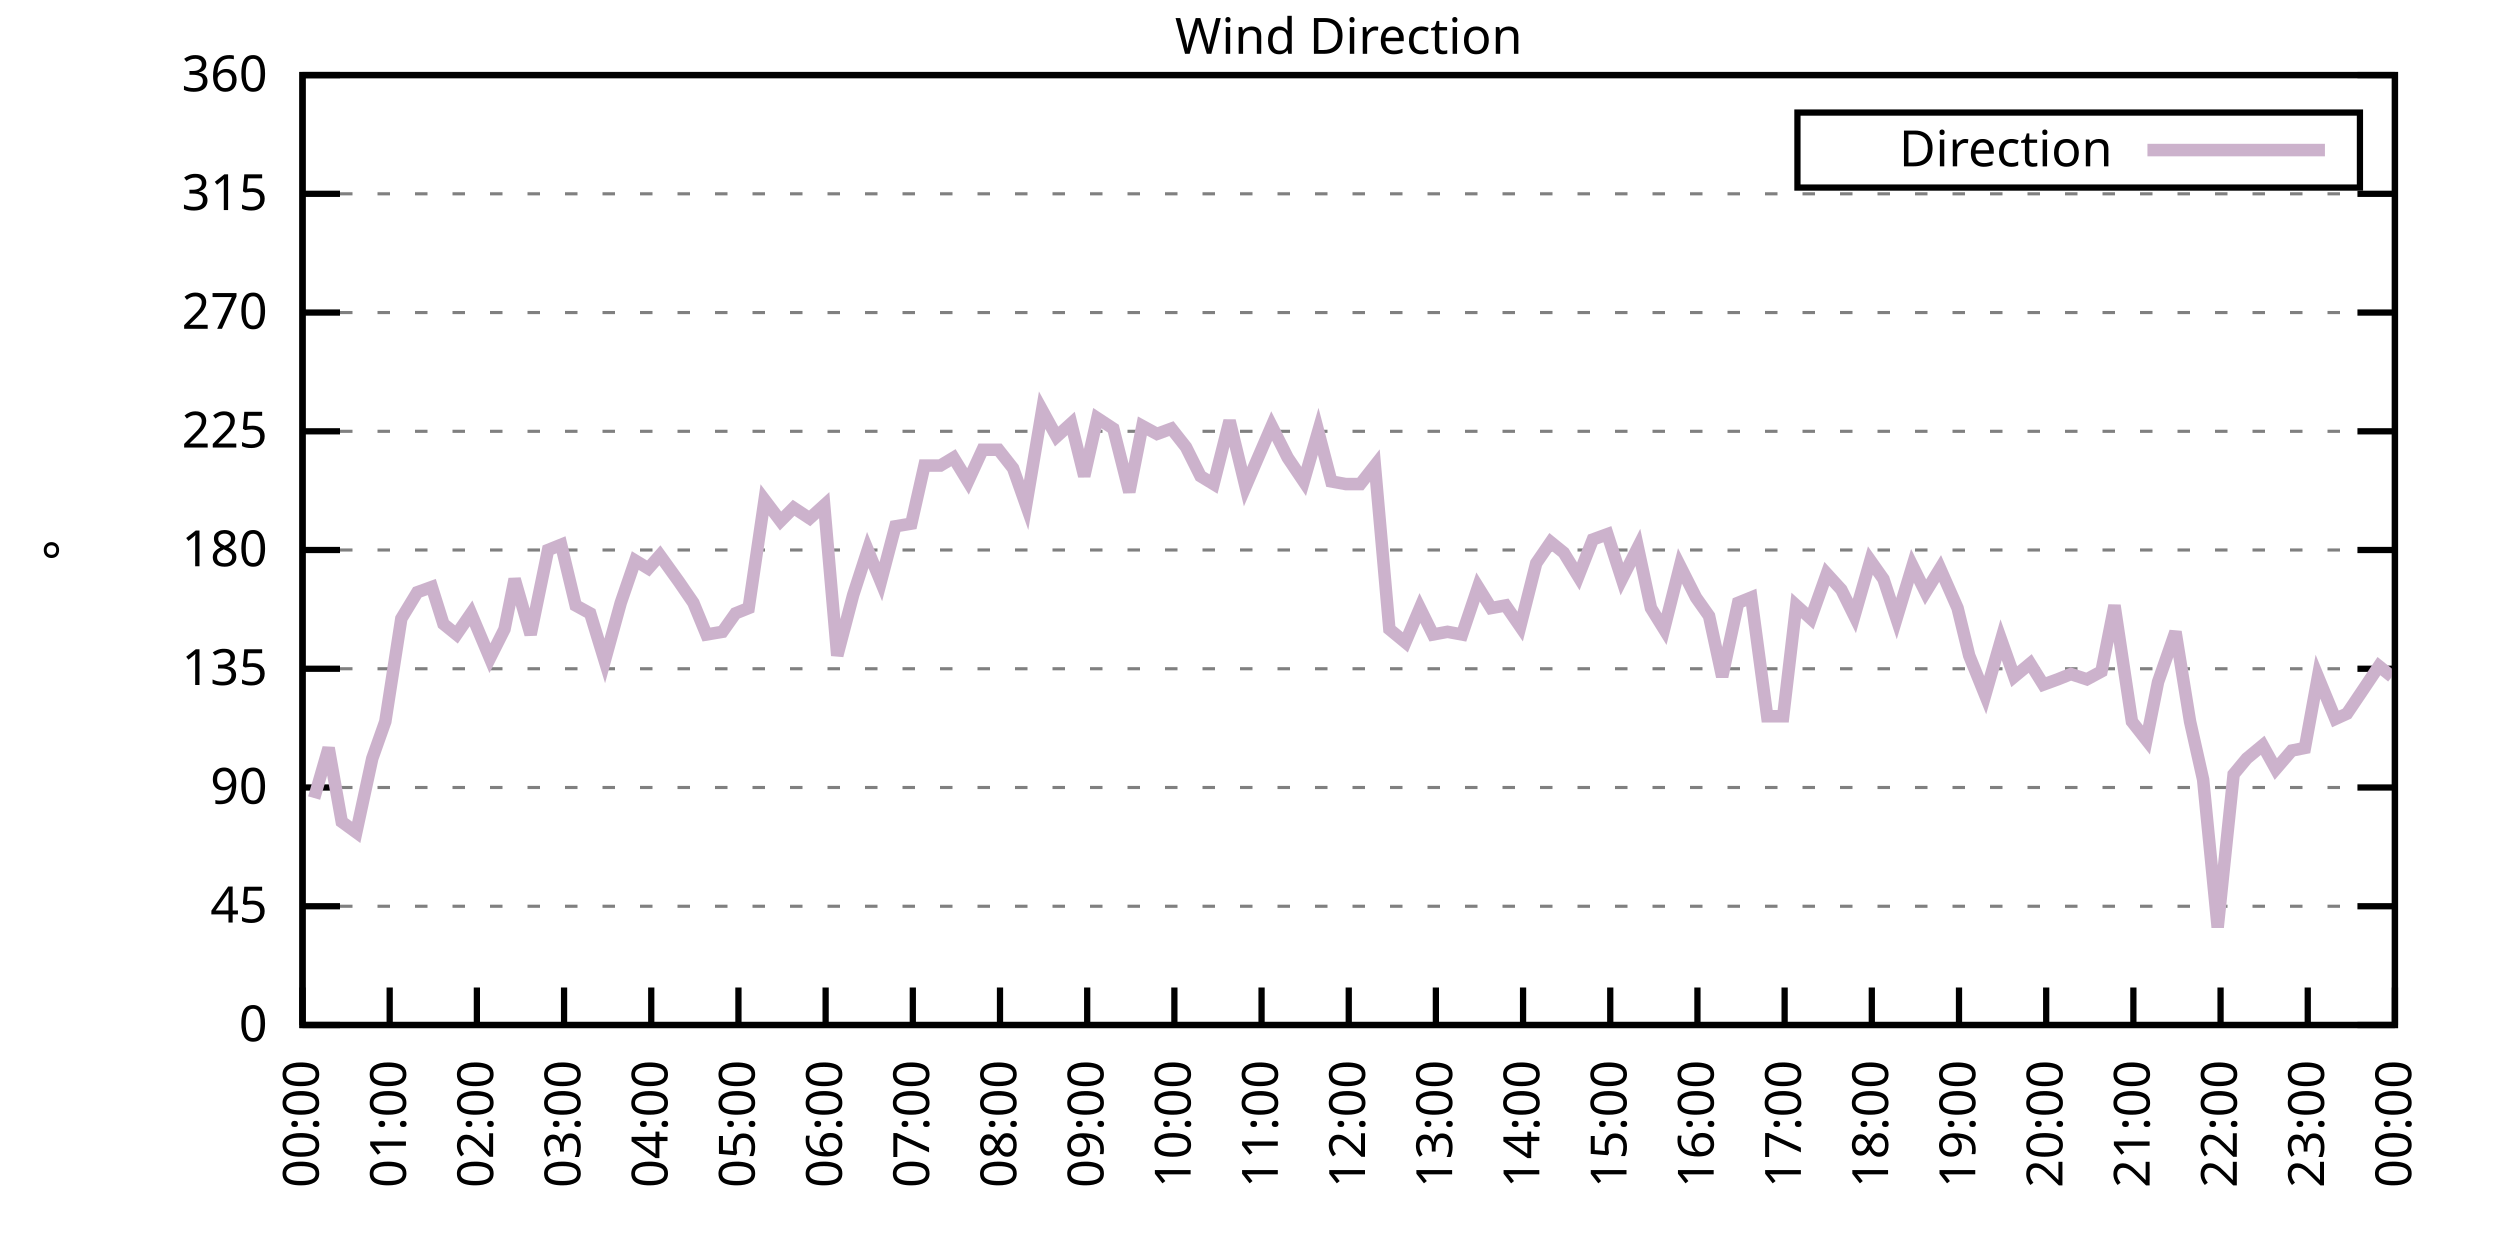
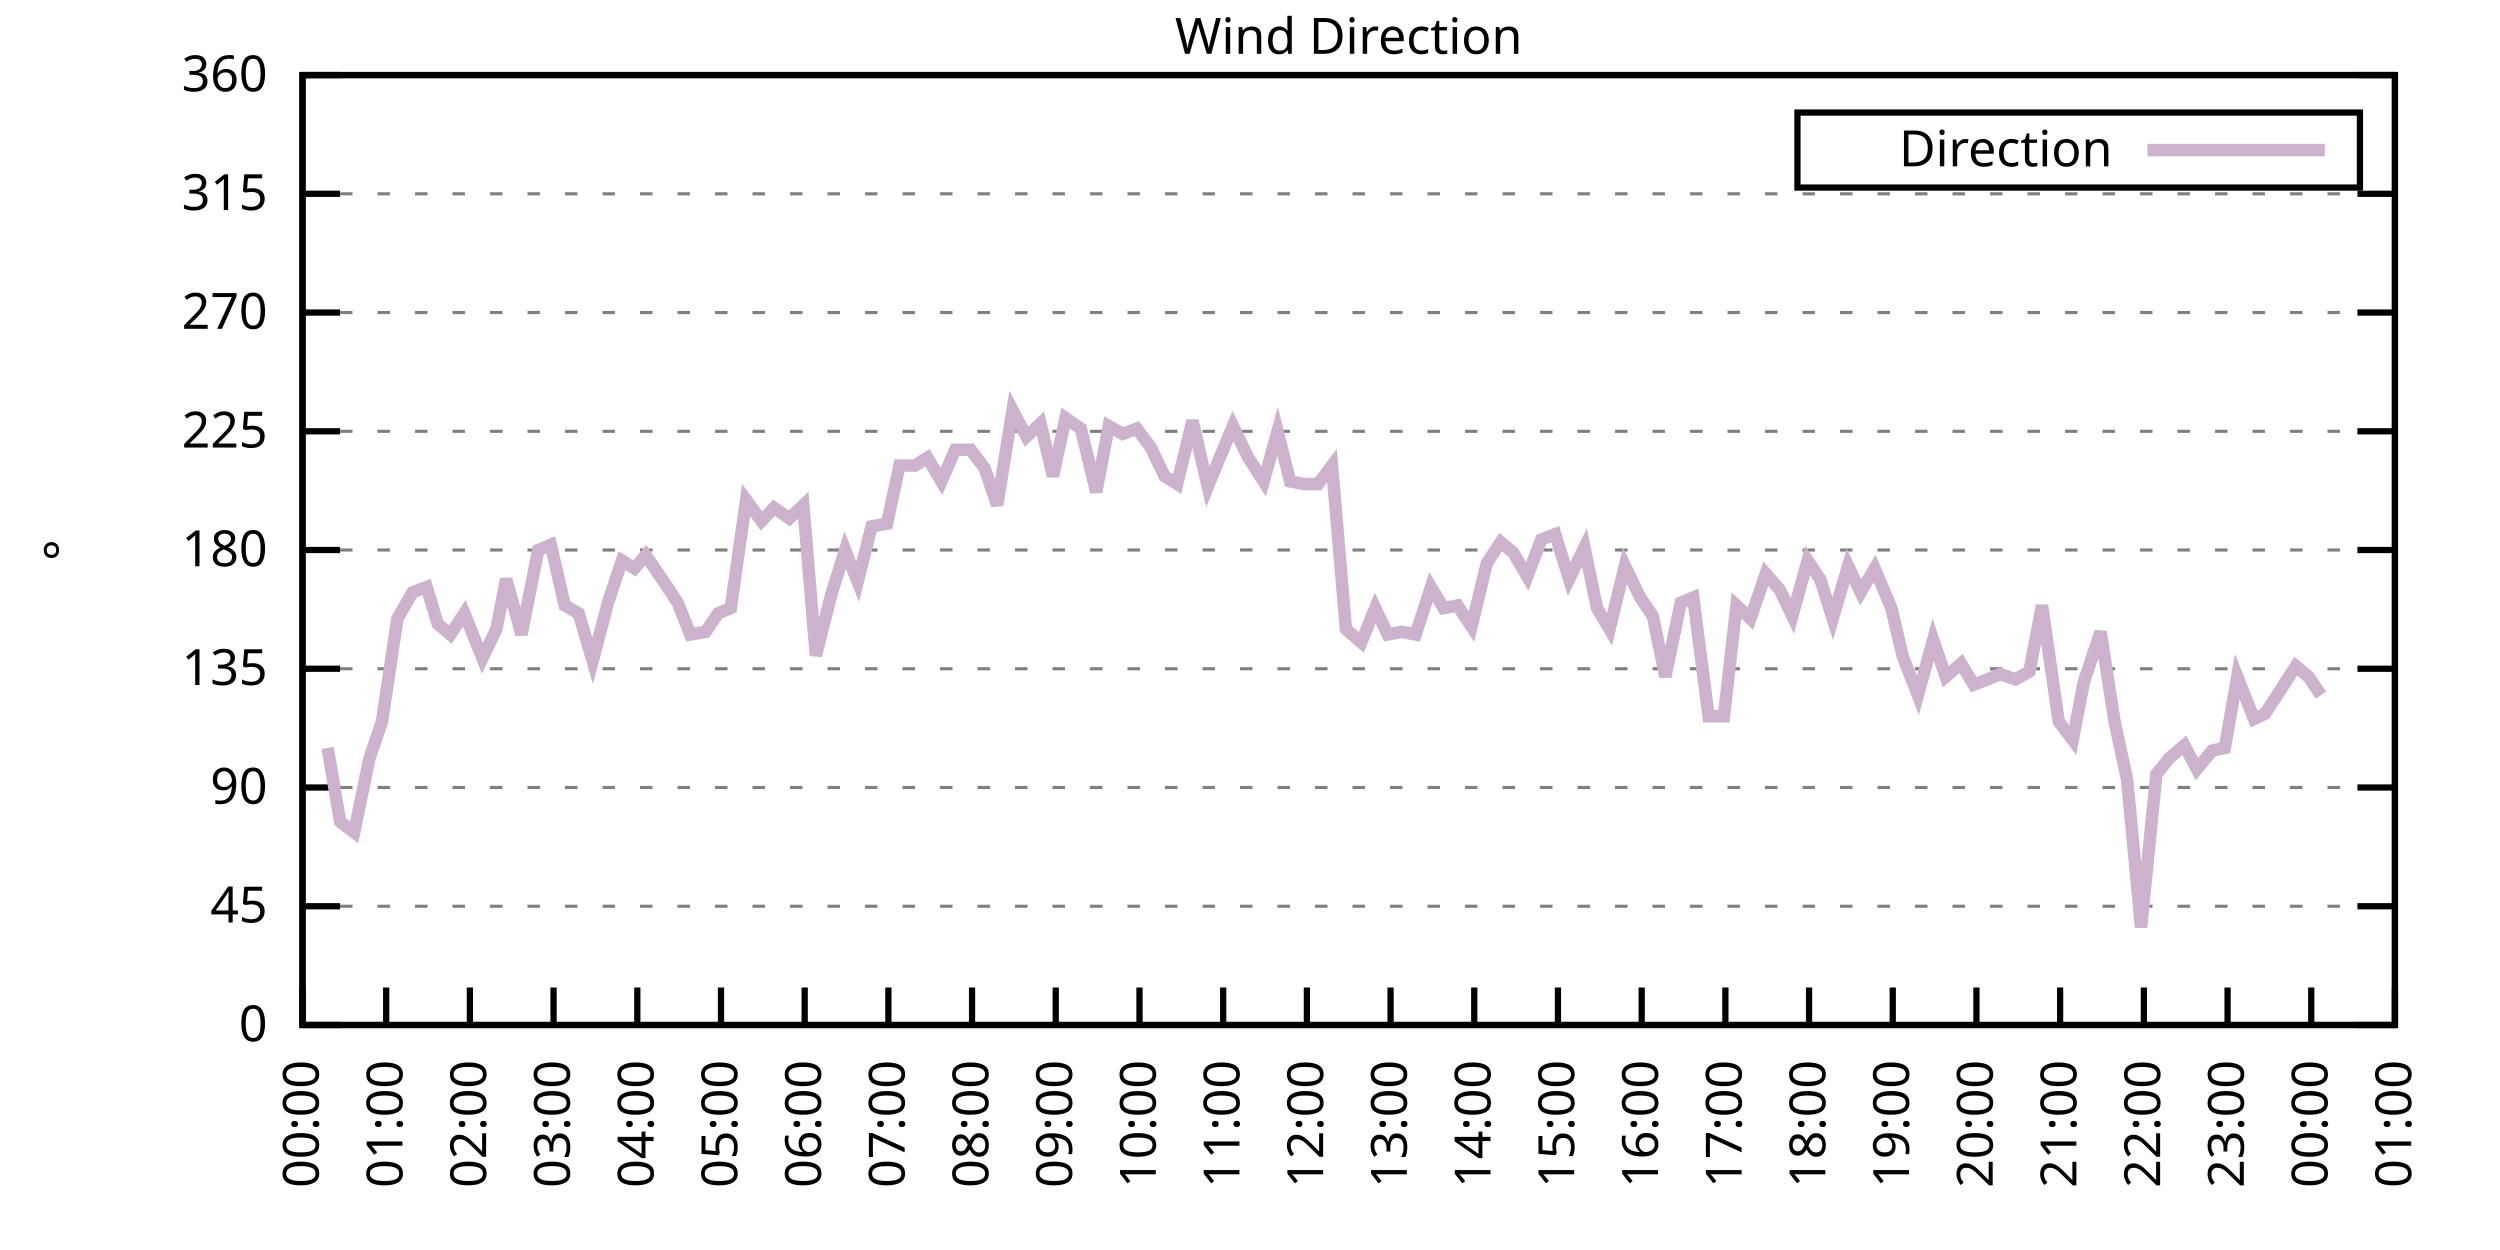
<svg xmlns="http://www.w3.org/2000/svg" xmlns:xlink="http://www.w3.org/1999/xlink" width="400" height="200" viewBox="0 0 400 200">
  <g id="gnuplot_canvas">
    <rect x="0" y="0" width="400" height="200" fill="none" />
    <defs>
      <circle id="gpDot" r="0.5" stroke-width="0.5" stroke="currentColor" />
      <path id="gpPt0" stroke-width="0.333" stroke="currentColor" d="M-1,0 h2 M0,-1 v2" />
      <path id="gpPt1" stroke-width="0.333" stroke="currentColor" d="M-1,-1 L1,1 M1,-1 L-1,1" />
      <path id="gpPt2" stroke-width="0.333" stroke="currentColor" d="M-1,0 L1,0 M0,-1 L0,1 M-1,-1 L1,1 M-1,1 L1,-1" />
      <rect id="gpPt3" stroke-width="0.333" stroke="currentColor" x="-1" y="-1" width="2" height="2" />
      <rect id="gpPt4" stroke-width="0.333" stroke="currentColor" fill="currentColor" x="-1" y="-1" width="2" height="2" />
      <circle id="gpPt5" stroke-width="0.333" stroke="currentColor" cx="0" cy="0" r="1" />
      <use xlink:href="#gpPt5" id="gpPt6" fill="currentColor" stroke="none" />
      <path id="gpPt7" stroke-width="0.333" stroke="currentColor" d="M0,-1.33 L-1.33,0.67 L1.33,0.67 z" />
      <use xlink:href="#gpPt7" id="gpPt8" fill="currentColor" stroke="none" />
      <use xlink:href="#gpPt7" id="gpPt9" stroke="currentColor" transform="rotate(180)" />
      <use xlink:href="#gpPt9" id="gpPt10" fill="currentColor" stroke="none" />
      <use xlink:href="#gpPt3" id="gpPt11" stroke="currentColor" transform="rotate(45)" />
      <use xlink:href="#gpPt11" id="gpPt12" fill="currentColor" stroke="none" />
      <path id="gpPt13" stroke-width="0.333" stroke="currentColor" d="M0,1.330 L1.265,0.411 L0.782,-1.067 L-0.782,-1.076 L-1.265,0.411 z" />
      <use xlink:href="#gpPt13" id="gpPt14" fill="currentColor" stroke="none" />
      <filter id="textbox" filterUnits="objectBoundingBox" x="0" y="0" height="1" width="1">
        <feFlood flood-color="white" flood-opacity="1" result="bgnd" />
        <feComposite in="SourceGraphic" in2="bgnd" operator="atop" />
      </filter>
      <filter id="greybox" filterUnits="objectBoundingBox" x="0" y="0" height="1" width="1">
        <feFlood flood-color="lightgrey" flood-opacity="1" result="grey" />
        <feComposite in="SourceGraphic" in2="grey" operator="atop" />
      </filter>
    </defs>
    <g fill="none" color="white" stroke="currentColor" stroke-width="1.00" stroke-linecap="butt" stroke-linejoin="miter">
</g>
    <g fill="none" color="black" stroke="currentColor" stroke-width="1.00" stroke-linecap="butt" stroke-linejoin="miter">
      <g stroke="none" shape-rendering="crispEdges">
        <polygon fill="rgb(255, 255, 255)" points="48.40,164.00 383.18,164.00 383.18,12.02 48.40,12.02 " />
      </g>
    </g>
    <g fill="none" color="black" stroke="currentColor" stroke-width="1.00" stroke-linecap="butt" stroke-linejoin="miter">
</g>
    <g fill="none" color="black" stroke="black" stroke-width="0.50" stroke-linecap="butt" stroke-linejoin="miter">
</g>
    <g fill="none" color="gray" stroke="currentColor" stroke-width="0.50" stroke-linecap="butt" stroke-linejoin="miter">
      <path stroke="gray" stroke-dasharray="2,4" class="gridline" d="M48.40,164.00 L383.19,164.00  " />
    </g>
    <g fill="none" color="gray" stroke="gray" stroke-width="1.00" stroke-linecap="butt" stroke-linejoin="miter">
</g>
    <g fill="none" color="black" stroke="currentColor" stroke-width="1.00" stroke-linecap="butt" stroke-linejoin="miter">
      <path stroke="black" d="M48.40,164.00 L54.40,164.00 M383.19,164.00 L377.19,164.00  " />
      <g transform="translate(42.80,166.60)" stroke="none" fill="black" font-family="Sans" font-size="8.00" text-anchor="end">
        <text>
          <tspan font-family="Sans"> 0</tspan>
        </text>
      </g>
    </g>
    <g fill="none" color="black" stroke="currentColor" stroke-width="1.00" stroke-linecap="butt" stroke-linejoin="miter">
</g>
    <g fill="none" color="black" stroke="black" stroke-width="0.50" stroke-linecap="butt" stroke-linejoin="miter">
</g>
    <g fill="none" color="gray" stroke="currentColor" stroke-width="0.50" stroke-linecap="butt" stroke-linejoin="miter">
      <path stroke="gray" stroke-dasharray="2,4" class="gridline" d="M48.40,145.00 L383.19,145.00  " />
    </g>
    <g fill="none" color="gray" stroke="gray" stroke-width="1.00" stroke-linecap="butt" stroke-linejoin="miter">
</g>
    <g fill="none" color="black" stroke="currentColor" stroke-width="1.00" stroke-linecap="butt" stroke-linejoin="miter">
      <path stroke="black" d="M48.40,145.00 L54.40,145.00 M383.19,145.00 L377.19,145.00  " />
      <g transform="translate(42.80,147.60)" stroke="none" fill="black" font-family="Sans" font-size="8.00" text-anchor="end">
        <text>
          <tspan font-family="Sans"> 45</tspan>
        </text>
      </g>
    </g>
    <g fill="none" color="black" stroke="currentColor" stroke-width="1.00" stroke-linecap="butt" stroke-linejoin="miter">
</g>
    <g fill="none" color="black" stroke="black" stroke-width="0.50" stroke-linecap="butt" stroke-linejoin="miter">
</g>
    <g fill="none" color="gray" stroke="currentColor" stroke-width="0.50" stroke-linecap="butt" stroke-linejoin="miter">
      <path stroke="gray" stroke-dasharray="2,4" class="gridline" d="M48.40,126.00 L383.19,126.00  " />
    </g>
    <g fill="none" color="gray" stroke="gray" stroke-width="1.00" stroke-linecap="butt" stroke-linejoin="miter">
</g>
    <g fill="none" color="black" stroke="currentColor" stroke-width="1.00" stroke-linecap="butt" stroke-linejoin="miter">
      <path stroke="black" d="M48.40,126.00 L54.40,126.00 M383.19,126.00 L377.19,126.00  " />
      <g transform="translate(42.80,128.60)" stroke="none" fill="black" font-family="Sans" font-size="8.00" text-anchor="end">
        <text>
          <tspan font-family="Sans"> 90</tspan>
        </text>
      </g>
    </g>
    <g fill="none" color="black" stroke="currentColor" stroke-width="1.00" stroke-linecap="butt" stroke-linejoin="miter">
</g>
    <g fill="none" color="black" stroke="black" stroke-width="0.50" stroke-linecap="butt" stroke-linejoin="miter">
</g>
    <g fill="none" color="gray" stroke="currentColor" stroke-width="0.50" stroke-linecap="butt" stroke-linejoin="miter">
      <path stroke="gray" stroke-dasharray="2,4" class="gridline" d="M48.40,107.00 L383.19,107.00  " />
    </g>
    <g fill="none" color="gray" stroke="gray" stroke-width="1.00" stroke-linecap="butt" stroke-linejoin="miter">
</g>
    <g fill="none" color="black" stroke="currentColor" stroke-width="1.00" stroke-linecap="butt" stroke-linejoin="miter">
      <path stroke="black" d="M48.40,107.00 L54.40,107.00 M383.19,107.00 L377.19,107.00  " />
      <g transform="translate(42.80,109.60)" stroke="none" fill="black" font-family="Sans" font-size="8.00" text-anchor="end">
        <text>
          <tspan font-family="Sans"> 135</tspan>
        </text>
      </g>
    </g>
    <g fill="none" color="black" stroke="currentColor" stroke-width="1.00" stroke-linecap="butt" stroke-linejoin="miter">
</g>
    <g fill="none" color="black" stroke="black" stroke-width="0.50" stroke-linecap="butt" stroke-linejoin="miter">
</g>
    <g fill="none" color="gray" stroke="currentColor" stroke-width="0.50" stroke-linecap="butt" stroke-linejoin="miter">
      <path stroke="gray" stroke-dasharray="2,4" class="gridline" d="M48.40,88.00 L383.19,88.00  " />
    </g>
    <g fill="none" color="gray" stroke="gray" stroke-width="1.00" stroke-linecap="butt" stroke-linejoin="miter">
</g>
    <g fill="none" color="black" stroke="currentColor" stroke-width="1.00" stroke-linecap="butt" stroke-linejoin="miter">
      <path stroke="black" d="M48.40,88.00 L54.40,88.00 M383.19,88.00 L377.19,88.00  " />
      <g transform="translate(42.80,90.60)" stroke="none" fill="black" font-family="Sans" font-size="8.00" text-anchor="end">
        <text>
          <tspan font-family="Sans"> 180</tspan>
        </text>
      </g>
    </g>
    <g fill="none" color="black" stroke="currentColor" stroke-width="1.00" stroke-linecap="butt" stroke-linejoin="miter">
</g>
    <g fill="none" color="black" stroke="black" stroke-width="0.50" stroke-linecap="butt" stroke-linejoin="miter">
</g>
    <g fill="none" color="gray" stroke="currentColor" stroke-width="0.50" stroke-linecap="butt" stroke-linejoin="miter">
      <path stroke="gray" stroke-dasharray="2,4" class="gridline" d="M48.40,69.01 L383.19,69.01  " />
    </g>
    <g fill="none" color="gray" stroke="gray" stroke-width="1.00" stroke-linecap="butt" stroke-linejoin="miter">
</g>
    <g fill="none" color="black" stroke="currentColor" stroke-width="1.00" stroke-linecap="butt" stroke-linejoin="miter">
      <path stroke="black" d="M48.40,69.01 L54.40,69.01 M383.19,69.01 L377.19,69.01  " />
      <g transform="translate(42.80,71.61)" stroke="none" fill="black" font-family="Sans" font-size="8.00" text-anchor="end">
        <text>
          <tspan font-family="Sans"> 225</tspan>
        </text>
      </g>
    </g>
    <g fill="none" color="black" stroke="currentColor" stroke-width="1.00" stroke-linecap="butt" stroke-linejoin="miter">
</g>
    <g fill="none" color="black" stroke="black" stroke-width="0.50" stroke-linecap="butt" stroke-linejoin="miter">
</g>
    <g fill="none" color="gray" stroke="currentColor" stroke-width="0.50" stroke-linecap="butt" stroke-linejoin="miter">
      <path stroke="gray" stroke-dasharray="2,4" class="gridline" d="M48.40,50.01 L383.19,50.01  " />
    </g>
    <g fill="none" color="gray" stroke="gray" stroke-width="1.00" stroke-linecap="butt" stroke-linejoin="miter">
</g>
    <g fill="none" color="black" stroke="currentColor" stroke-width="1.00" stroke-linecap="butt" stroke-linejoin="miter">
      <path stroke="black" d="M48.40,50.01 L54.40,50.01 M383.19,50.01 L377.19,50.01  " />
      <g transform="translate(42.80,52.61)" stroke="none" fill="black" font-family="Sans" font-size="8.00" text-anchor="end">
        <text>
          <tspan font-family="Sans"> 270</tspan>
        </text>
      </g>
    </g>
    <g fill="none" color="black" stroke="currentColor" stroke-width="1.00" stroke-linecap="butt" stroke-linejoin="miter">
</g>
    <g fill="none" color="black" stroke="black" stroke-width="0.50" stroke-linecap="butt" stroke-linejoin="miter">
</g>
    <g fill="none" color="gray" stroke="currentColor" stroke-width="0.50" stroke-linecap="butt" stroke-linejoin="miter">
      <path stroke="gray" stroke-dasharray="2,4" class="gridline" d="M48.40,31.01 L383.19,31.01  " />
    </g>
    <g fill="none" color="gray" stroke="gray" stroke-width="1.00" stroke-linecap="butt" stroke-linejoin="miter">
</g>
    <g fill="none" color="black" stroke="currentColor" stroke-width="1.00" stroke-linecap="butt" stroke-linejoin="miter">
      <path stroke="black" d="M48.40,31.01 L54.40,31.01 M383.19,31.01 L377.19,31.01  " />
      <g transform="translate(42.80,33.61)" stroke="none" fill="black" font-family="Sans" font-size="8.00" text-anchor="end">
        <text>
          <tspan font-family="Sans"> 315</tspan>
        </text>
      </g>
    </g>
    <g fill="none" color="black" stroke="currentColor" stroke-width="1.00" stroke-linecap="butt" stroke-linejoin="miter">
</g>
    <g fill="none" color="black" stroke="black" stroke-width="0.50" stroke-linecap="butt" stroke-linejoin="miter">
</g>
    <g fill="none" color="gray" stroke="currentColor" stroke-width="0.50" stroke-linecap="butt" stroke-linejoin="miter">
      <path stroke="gray" stroke-dasharray="2,4" class="gridline" d="M48.40,12.01 L383.19,12.01  " />
    </g>
    <g fill="none" color="gray" stroke="gray" stroke-width="1.00" stroke-linecap="butt" stroke-linejoin="miter">
</g>
    <g fill="none" color="black" stroke="currentColor" stroke-width="1.00" stroke-linecap="butt" stroke-linejoin="miter">
      <path stroke="black" d="M48.40,12.01 L54.40,12.01 M383.19,12.01 L377.19,12.01  " />
      <g transform="translate(42.80,14.61)" stroke="none" fill="black" font-family="Sans" font-size="8.00" text-anchor="end">
        <text>
          <tspan font-family="Sans"> 360</tspan>
        </text>
      </g>
    </g>
    <g fill="none" color="black" stroke="currentColor" stroke-width="1.00" stroke-linecap="butt" stroke-linejoin="miter">
      <path stroke="black" d="M48.40,164.00 L48.40,158.00  " />
      <g transform="translate(51.00,169.60) rotate(270.00)" stroke="none" fill="black" font-family="Sans" font-size="8.00" text-anchor="end">
        <text>
          <tspan font-family="Sans">00:00</tspan>
        </text>
      </g>
    </g>
    <g fill="none" color="black" stroke="currentColor" stroke-width="1.00" stroke-linecap="butt" stroke-linejoin="miter">
-       <path stroke="black" d="M62.35,164.00 L62.35,158.00  " />
-       <g transform="translate(64.95,169.60) rotate(270.00)" stroke="none" fill="black" font-family="Sans" font-size="8.00" text-anchor="end">
+       <path stroke="black" d="M61.79,164.00 L61.79,158.00  " />
+       <g transform="translate(64.39,169.60) rotate(270.00)" stroke="none" fill="black" font-family="Sans" font-size="8.00" text-anchor="end">
        <text>
          <tspan font-family="Sans">01:00</tspan>
        </text>
      </g>
    </g>
    <g fill="none" color="black" stroke="currentColor" stroke-width="1.00" stroke-linecap="butt" stroke-linejoin="miter">
-       <path stroke="black" d="M76.30,164.00 L76.30,158.00  " />
-       <g transform="translate(78.90,169.60) rotate(270.00)" stroke="none" fill="black" font-family="Sans" font-size="8.00" text-anchor="end">
+       <path stroke="black" d="M75.18,164.00 L75.18,158.00  " />
+       <g transform="translate(77.78,169.60) rotate(270.00)" stroke="none" fill="black" font-family="Sans" font-size="8.00" text-anchor="end">
        <text>
          <tspan font-family="Sans">02:00</tspan>
        </text>
      </g>
    </g>
    <g fill="none" color="black" stroke="currentColor" stroke-width="1.00" stroke-linecap="butt" stroke-linejoin="miter">
-       <path stroke="black" d="M90.25,164.00 L90.25,158.00  " />
-       <g transform="translate(92.85,169.60) rotate(270.00)" stroke="none" fill="black" font-family="Sans" font-size="8.00" text-anchor="end">
+       <path stroke="black" d="M88.57,164.00 L88.57,158.00  " />
+       <g transform="translate(91.17,169.60) rotate(270.00)" stroke="none" fill="black" font-family="Sans" font-size="8.00" text-anchor="end">
        <text>
          <tspan font-family="Sans">03:00</tspan>
        </text>
      </g>
    </g>
    <g fill="none" color="black" stroke="currentColor" stroke-width="1.00" stroke-linecap="butt" stroke-linejoin="miter">
-       <path stroke="black" d="M104.20,164.00 L104.20,158.00  " />
-       <g transform="translate(106.80,169.60) rotate(270.00)" stroke="none" fill="black" font-family="Sans" font-size="8.00" text-anchor="end">
+       <path stroke="black" d="M101.97,164.00 L101.97,158.00  " />
+       <g transform="translate(104.57,169.60) rotate(270.00)" stroke="none" fill="black" font-family="Sans" font-size="8.00" text-anchor="end">
        <text>
          <tspan font-family="Sans">04:00</tspan>
        </text>
      </g>
    </g>
    <g fill="none" color="black" stroke="currentColor" stroke-width="1.00" stroke-linecap="butt" stroke-linejoin="miter">
-       <path stroke="black" d="M118.15,164.00 L118.15,158.00  " />
-       <g transform="translate(120.75,169.60) rotate(270.00)" stroke="none" fill="black" font-family="Sans" font-size="8.00" text-anchor="end">
+       <path stroke="black" d="M115.36,164.00 L115.36,158.00  " />
+       <g transform="translate(117.96,169.60) rotate(270.00)" stroke="none" fill="black" font-family="Sans" font-size="8.00" text-anchor="end">
        <text>
          <tspan font-family="Sans">05:00</tspan>
        </text>
      </g>
    </g>
    <g fill="none" color="black" stroke="currentColor" stroke-width="1.00" stroke-linecap="butt" stroke-linejoin="miter">
-       <path stroke="black" d="M132.10,164.00 L132.10,158.00  " />
-       <g transform="translate(134.70,169.60) rotate(270.00)" stroke="none" fill="black" font-family="Sans" font-size="8.00" text-anchor="end">
+       <path stroke="black" d="M128.75,164.00 L128.75,158.00  " />
+       <g transform="translate(131.35,169.60) rotate(270.00)" stroke="none" fill="black" font-family="Sans" font-size="8.00" text-anchor="end">
        <text>
          <tspan font-family="Sans">06:00</tspan>
        </text>
      </g>
    </g>
    <g fill="none" color="black" stroke="currentColor" stroke-width="1.00" stroke-linecap="butt" stroke-linejoin="miter">
-       <path stroke="black" d="M146.05,164.00 L146.05,158.00  " />
-       <g transform="translate(148.65,169.60) rotate(270.00)" stroke="none" fill="black" font-family="Sans" font-size="8.00" text-anchor="end">
+       <path stroke="black" d="M142.14,164.00 L142.14,158.00  " />
+       <g transform="translate(144.74,169.60) rotate(270.00)" stroke="none" fill="black" font-family="Sans" font-size="8.00" text-anchor="end">
        <text>
          <tspan font-family="Sans">07:00</tspan>
        </text>
      </g>
    </g>
    <g fill="none" color="black" stroke="currentColor" stroke-width="1.00" stroke-linecap="butt" stroke-linejoin="miter">
-       <path stroke="black" d="M160.00,164.00 L160.00,158.00  " />
-       <g transform="translate(162.60,169.60) rotate(270.00)" stroke="none" fill="black" font-family="Sans" font-size="8.00" text-anchor="end">
+       <path stroke="black" d="M155.53,164.00 L155.53,158.00  " />
+       <g transform="translate(158.13,169.60) rotate(270.00)" stroke="none" fill="black" font-family="Sans" font-size="8.00" text-anchor="end">
        <text>
          <tspan font-family="Sans">08:00</tspan>
        </text>
      </g>
    </g>
    <g fill="none" color="black" stroke="currentColor" stroke-width="1.00" stroke-linecap="butt" stroke-linejoin="miter">
-       <path stroke="black" d="M173.95,164.00 L173.95,158.00  " />
-       <g transform="translate(176.55,169.60) rotate(270.00)" stroke="none" fill="black" font-family="Sans" font-size="8.00" text-anchor="end">
+       <path stroke="black" d="M168.92,164.00 L168.92,158.00  " />
+       <g transform="translate(171.52,169.60) rotate(270.00)" stroke="none" fill="black" font-family="Sans" font-size="8.00" text-anchor="end">
        <text>
          <tspan font-family="Sans">09:00</tspan>
        </text>
      </g>
    </g>
    <g fill="none" color="black" stroke="currentColor" stroke-width="1.00" stroke-linecap="butt" stroke-linejoin="miter">
-       <path stroke="black" d="M187.90,164.00 L187.90,158.00  " />
-       <g transform="translate(190.50,169.60) rotate(270.00)" stroke="none" fill="black" font-family="Sans" font-size="8.00" text-anchor="end">
+       <path stroke="black" d="M182.32,164.00 L182.32,158.00  " />
+       <g transform="translate(184.92,169.60) rotate(270.00)" stroke="none" fill="black" font-family="Sans" font-size="8.00" text-anchor="end">
        <text>
          <tspan font-family="Sans">10:00</tspan>
        </text>
      </g>
    </g>
    <g fill="none" color="black" stroke="currentColor" stroke-width="1.00" stroke-linecap="butt" stroke-linejoin="miter">
-       <path stroke="black" d="M201.85,164.00 L201.85,158.00  " />
-       <g transform="translate(204.45,169.60) rotate(270.00)" stroke="none" fill="black" font-family="Sans" font-size="8.00" text-anchor="end">
+       <path stroke="black" d="M195.71,164.00 L195.71,158.00  " />
+       <g transform="translate(198.31,169.60) rotate(270.00)" stroke="none" fill="black" font-family="Sans" font-size="8.00" text-anchor="end">
        <text>
          <tspan font-family="Sans">11:00</tspan>
        </text>
      </g>
    </g>
    <g fill="none" color="black" stroke="currentColor" stroke-width="1.00" stroke-linecap="butt" stroke-linejoin="miter">
-       <path stroke="black" d="M215.80,164.00 L215.80,158.00  " />
-       <g transform="translate(218.40,169.60) rotate(270.00)" stroke="none" fill="black" font-family="Sans" font-size="8.00" text-anchor="end">
+       <path stroke="black" d="M209.10,164.00 L209.10,158.00  " />
+       <g transform="translate(211.70,169.60) rotate(270.00)" stroke="none" fill="black" font-family="Sans" font-size="8.00" text-anchor="end">
        <text>
          <tspan font-family="Sans">12:00</tspan>
        </text>
      </g>
    </g>
    <g fill="none" color="black" stroke="currentColor" stroke-width="1.00" stroke-linecap="butt" stroke-linejoin="miter">
-       <path stroke="black" d="M229.74,164.00 L229.74,158.00  " />
-       <g transform="translate(232.34,169.60) rotate(270.00)" stroke="none" fill="black" font-family="Sans" font-size="8.00" text-anchor="end">
+       <path stroke="black" d="M222.49,164.00 L222.49,158.00  " />
+       <g transform="translate(225.09,169.60) rotate(270.00)" stroke="none" fill="black" font-family="Sans" font-size="8.00" text-anchor="end">
        <text>
          <tspan font-family="Sans">13:00</tspan>
        </text>
      </g>
    </g>
    <g fill="none" color="black" stroke="currentColor" stroke-width="1.00" stroke-linecap="butt" stroke-linejoin="miter">
-       <path stroke="black" d="M243.69,164.00 L243.69,158.00  " />
-       <g transform="translate(246.29,169.60) rotate(270.00)" stroke="none" fill="black" font-family="Sans" font-size="8.00" text-anchor="end">
+       <path stroke="black" d="M235.88,164.00 L235.88,158.00  " />
+       <g transform="translate(238.48,169.60) rotate(270.00)" stroke="none" fill="black" font-family="Sans" font-size="8.00" text-anchor="end">
        <text>
          <tspan font-family="Sans">14:00</tspan>
        </text>
      </g>
    </g>
    <g fill="none" color="black" stroke="currentColor" stroke-width="1.00" stroke-linecap="butt" stroke-linejoin="miter">
-       <path stroke="black" d="M257.64,164.00 L257.64,158.00  " />
-       <g transform="translate(260.24,169.60) rotate(270.00)" stroke="none" fill="black" font-family="Sans" font-size="8.00" text-anchor="end">
+       <path stroke="black" d="M249.27,164.00 L249.27,158.00  " />
+       <g transform="translate(251.87,169.60) rotate(270.00)" stroke="none" fill="black" font-family="Sans" font-size="8.00" text-anchor="end">
        <text>
          <tspan font-family="Sans">15:00</tspan>
        </text>
      </g>
    </g>
    <g fill="none" color="black" stroke="currentColor" stroke-width="1.00" stroke-linecap="butt" stroke-linejoin="miter">
-       <path stroke="black" d="M271.59,164.00 L271.59,158.00  " />
-       <g transform="translate(274.19,169.60) rotate(270.00)" stroke="none" fill="black" font-family="Sans" font-size="8.00" text-anchor="end">
+       <path stroke="black" d="M262.67,164.00 L262.67,158.00  " />
+       <g transform="translate(265.27,169.60) rotate(270.00)" stroke="none" fill="black" font-family="Sans" font-size="8.00" text-anchor="end">
        <text>
          <tspan font-family="Sans">16:00</tspan>
        </text>
      </g>
    </g>
    <g fill="none" color="black" stroke="currentColor" stroke-width="1.00" stroke-linecap="butt" stroke-linejoin="miter">
-       <path stroke="black" d="M285.54,164.00 L285.54,158.00  " />
-       <g transform="translate(288.14,169.60) rotate(270.00)" stroke="none" fill="black" font-family="Sans" font-size="8.00" text-anchor="end">
+       <path stroke="black" d="M276.06,164.00 L276.06,158.00  " />
+       <g transform="translate(278.66,169.60) rotate(270.00)" stroke="none" fill="black" font-family="Sans" font-size="8.00" text-anchor="end">
        <text>
          <tspan font-family="Sans">17:00</tspan>
        </text>
      </g>
    </g>
    <g fill="none" color="black" stroke="currentColor" stroke-width="1.00" stroke-linecap="butt" stroke-linejoin="miter">
-       <path stroke="black" d="M299.49,164.00 L299.49,158.00  " />
-       <g transform="translate(302.09,169.60) rotate(270.00)" stroke="none" fill="black" font-family="Sans" font-size="8.00" text-anchor="end">
+       <path stroke="black" d="M289.45,164.00 L289.45,158.00  " />
+       <g transform="translate(292.05,169.60) rotate(270.00)" stroke="none" fill="black" font-family="Sans" font-size="8.00" text-anchor="end">
        <text>
          <tspan font-family="Sans">18:00</tspan>
        </text>
      </g>
    </g>
    <g fill="none" color="black" stroke="currentColor" stroke-width="1.00" stroke-linecap="butt" stroke-linejoin="miter">
-       <path stroke="black" d="M313.44,164.00 L313.44,158.00  " />
-       <g transform="translate(316.04,169.60) rotate(270.00)" stroke="none" fill="black" font-family="Sans" font-size="8.00" text-anchor="end">
+       <path stroke="black" d="M302.84,164.00 L302.84,158.00  " />
+       <g transform="translate(305.44,169.60) rotate(270.00)" stroke="none" fill="black" font-family="Sans" font-size="8.00" text-anchor="end">
        <text>
          <tspan font-family="Sans">19:00</tspan>
        </text>
      </g>
    </g>
    <g fill="none" color="black" stroke="currentColor" stroke-width="1.00" stroke-linecap="butt" stroke-linejoin="miter">
-       <path stroke="black" d="M327.39,164.00 L327.39,158.00  " />
-       <g transform="translate(329.99,169.60) rotate(270.00)" stroke="none" fill="black" font-family="Sans" font-size="8.00" text-anchor="end">
+       <path stroke="black" d="M316.23,164.00 L316.23,158.00  " />
+       <g transform="translate(318.83,169.60) rotate(270.00)" stroke="none" fill="black" font-family="Sans" font-size="8.00" text-anchor="end">
        <text>
          <tspan font-family="Sans">20:00</tspan>
        </text>
      </g>
    </g>
    <g fill="none" color="black" stroke="currentColor" stroke-width="1.00" stroke-linecap="butt" stroke-linejoin="miter">
-       <path stroke="black" d="M341.34,164.00 L341.34,158.00  " />
-       <g transform="translate(343.94,169.60) rotate(270.00)" stroke="none" fill="black" font-family="Sans" font-size="8.00" text-anchor="end">
+       <path stroke="black" d="M329.62,164.00 L329.62,158.00  " />
+       <g transform="translate(332.22,169.60) rotate(270.00)" stroke="none" fill="black" font-family="Sans" font-size="8.00" text-anchor="end">
        <text>
          <tspan font-family="Sans">21:00</tspan>
        </text>
      </g>
    </g>
    <g fill="none" color="black" stroke="currentColor" stroke-width="1.00" stroke-linecap="butt" stroke-linejoin="miter">
-       <path stroke="black" d="M355.29,164.00 L355.29,158.00  " />
-       <g transform="translate(357.89,169.60) rotate(270.00)" stroke="none" fill="black" font-family="Sans" font-size="8.00" text-anchor="end">
+       <path stroke="black" d="M343.02,164.00 L343.02,158.00  " />
+       <g transform="translate(345.62,169.60) rotate(270.00)" stroke="none" fill="black" font-family="Sans" font-size="8.00" text-anchor="end">
        <text>
          <tspan font-family="Sans">22:00</tspan>
        </text>
      </g>
    </g>
    <g fill="none" color="black" stroke="currentColor" stroke-width="1.00" stroke-linecap="butt" stroke-linejoin="miter">
-       <path stroke="black" d="M369.24,164.00 L369.24,158.00  " />
-       <g transform="translate(371.84,169.60) rotate(270.00)" stroke="none" fill="black" font-family="Sans" font-size="8.00" text-anchor="end">
+       <path stroke="black" d="M356.41,164.00 L356.41,158.00  " />
+       <g transform="translate(359.01,169.60) rotate(270.00)" stroke="none" fill="black" font-family="Sans" font-size="8.00" text-anchor="end">
        <text>
          <tspan font-family="Sans">23:00</tspan>
+         </text>
+       </g>
+     </g>
+     <g fill="none" color="black" stroke="currentColor" stroke-width="1.00" stroke-linecap="butt" stroke-linejoin="miter">
+       <path stroke="black" d="M369.80,164.00 L369.80,158.00  " />
+       <g transform="translate(372.40,169.60) rotate(270.00)" stroke="none" fill="black" font-family="Sans" font-size="8.00" text-anchor="end">
+         <text>
+           <tspan font-family="Sans">00:00</tspan>
        </text>
      </g>
    </g>
    <g fill="none" color="black" stroke="currentColor" stroke-width="1.00" stroke-linecap="butt" stroke-linejoin="miter">
      <path stroke="black" d="M383.19,164.00 L383.19,158.00  " />
      <g transform="translate(385.79,169.60) rotate(270.00)" stroke="none" fill="black" font-family="Sans" font-size="8.00" text-anchor="end">
        <text>
-           <tspan font-family="Sans">00:00</tspan>
+           <tspan font-family="Sans">01:00</tspan>
        </text>
      </g>
    </g>
    <g fill="none" color="black" stroke="currentColor" stroke-width="1.00" stroke-linecap="butt" stroke-linejoin="miter">
</g>
    <g fill="none" color="black" stroke="currentColor" stroke-width="1.00" stroke-linecap="butt" stroke-linejoin="miter">
      <path stroke="black" d="M48.40,12.01 L48.40,164.00 L383.19,164.00 L383.19,12.01 L48.40,12.01 Z  " />
    </g>
    <g fill="none" color="black" stroke="currentColor" stroke-width="1.00" stroke-linecap="butt" stroke-linejoin="miter">
</g>
    <g fill="none" color="black" stroke="currentColor" stroke-width="1.00" stroke-linecap="butt" stroke-linejoin="miter">
      <path stroke="black" d="M287.59,30.01 L287.59,18.01 L377.59,18.01 L377.59,30.01 L287.59,30.01 Z  " />
    </g>
    <g id="Wind_direction_plot_1">
      <g fill="none" color="white" stroke="black" stroke-width="2.00" stroke-linecap="butt" stroke-linejoin="miter">
</g>
      <g fill="none" color="black" stroke="currentColor" stroke-width="2.00" stroke-linecap="butt" stroke-linejoin="miter">
        <g transform="translate(337.99,26.61)" stroke="none" fill="black" font-family="Sans" font-size="8.00" text-anchor="end">
          <text>
            <tspan font-family="Sans">Direction</tspan>
          </text>
        </g>
      </g>
      <g fill="none" color="black" stroke="currentColor" stroke-width="2.00" stroke-linecap="butt" stroke-linejoin="miter">
-         <path stroke="rgb(204, 178, 204)" d="M343.59,24.01 L371.99,24.01 M50.26,127.69 L52.58,119.67 L54.68,131.49 L57.00,133.18 L59.56,121.36 L61.65,115.45   L64.21,98.98 L66.77,94.76 L69.09,93.92 L70.95,99.83 L73.04,101.52 L75.37,98.14 L78.39,105.31 L80.72,100.67   L82.34,92.65 L84.90,101.52 L87.69,88.00 L89.78,87.16 L92.11,96.87 L94.43,98.14 L96.76,105.74 L99.32,96.45   L101.64,89.69 L103.73,90.96 L105.59,88.85 L108.62,93.07 L110.94,96.45 L113.03,101.52 L115.59,101.09 L117.68,98.14   L119.78,97.29 L122.33,79.98 L124.89,83.36 L126.98,81.25 L129.54,82.94 L131.87,80.83 L133.96,104.89 L136.51,95.18   L138.84,88.00 L140.93,93.07 L143.26,84.21 L145.81,83.78 L147.91,74.49 L150.46,74.49 L152.56,73.23 L154.88,77.03   L157.21,71.96 L159.76,71.96 L162.09,74.92 L164.18,80.83 L166.74,65.63 L169.06,69.85 L171.39,67.74 L173.48,76.18   L175.57,66.90 L178.13,68.58 L180.69,78.72 L182.78,68.16 L185.11,69.43 L187.43,68.58 L189.76,71.54 L192.08,76.18   L194.17,77.45 L196.73,67.32 L199.29,77.87 L200.92,74.07 L203.47,68.16 L206.03,73.23 L208.59,77.03 L210.91,69.01   L213.01,77.03 L215.33,77.45 L217.65,77.45 L219.98,74.49 L222.30,100.67 L224.86,102.78 L227.19,97.29 L229.28,101.52   L231.60,101.09 L233.93,101.52 L236.49,93.92 L238.58,97.29 L240.90,96.87 L243.23,100.25 L245.79,90.12 L248.11,86.74   L250.20,88.43 L252.53,92.23 L254.85,86.32 L257.18,85.47 L259.50,92.65 L262.06,87.58 L264.15,97.29 L266.25,100.67   L268.80,90.54 L271.36,95.60 L273.45,98.56 L275.55,108.27 L278.10,96.45 L280.20,95.60 L282.75,114.60 L285.31,114.60   L287.40,96.87 L289.73,98.98 L292.29,91.80 L294.61,94.34 L296.70,98.56 L299.26,89.69 L301.35,92.65 L303.44,98.98   L306.00,90.54 L308.09,94.76 L310.42,90.96 L313.21,97.29 L315.07,104.89 L317.63,111.23 L320.18,102.36 L322.28,108.27   L324.83,106.16 L326.93,109.54 L329.25,108.69 L331.34,107.85 L333.90,108.69 L336.23,107.43 L338.32,96.87 L341.11,115.45   L343.43,118.40 L345.29,109.11 L348.08,101.09 L350.41,115.45 L352.50,124.74 L354.83,148.38 L357.38,123.89 L359.48,121.36   L362.03,119.25 L364.13,123.05 L366.68,120.09 L368.78,119.67 L370.87,108.27 L373.66,115.03 L375.52,114.18 L378.08,110.38   L380.63,106.58 L382.73,108.27  " />
+         <path stroke="rgb(204, 178, 204)" d="M343.59,24.01 L371.99,24.01 M52.42,119.67 L54.43,131.49 L56.66,133.18 L59.11,121.36 L61.12,115.45 L63.58,98.98   L66.03,94.76 L68.26,93.92 L70.05,99.83 L72.06,101.52 L74.29,98.14 L77.19,105.31 L79.42,100.67 L80.99,92.65   L83.44,101.52 L86.12,88.00 L88.13,87.16 L90.36,96.87 L92.59,98.14 L94.82,105.74 L97.28,96.45 L99.51,89.69   L101.52,90.96 L103.31,88.85 L106.21,93.07 L108.44,96.45 L110.45,101.52 L112.90,101.09 L114.91,98.14 L116.92,97.29   L119.38,79.98 L121.83,83.36 L123.84,81.25 L126.29,82.94 L128.53,80.83 L130.54,104.89 L132.99,95.18 L135.22,88.00   L137.23,93.07 L139.46,84.21 L141.92,83.78 L143.93,74.49 L146.38,74.49 L148.39,73.23 L150.62,77.03 L152.85,71.96   L155.31,71.96 L157.54,74.92 L159.55,80.83 L162.01,65.63 L164.24,69.85 L166.47,67.74 L168.48,76.18 L170.49,66.90   L172.94,68.58 L175.40,78.72 L177.41,68.16 L179.64,69.43 L181.87,68.58 L184.10,71.54 L186.33,76.18 L188.34,77.45   L190.80,67.32 L193.25,77.87 L194.81,74.07 L197.27,68.16 L199.73,73.23 L202.18,77.03 L204.41,69.01 L206.42,77.03   L208.65,77.45 L210.88,77.45 L213.12,74.49 L215.35,100.67 L217.80,102.78 L220.04,97.29 L222.04,101.52 L224.28,101.09   L226.51,101.52 L228.96,93.92 L230.97,97.29 L233.20,96.87 L235.44,100.25 L237.89,90.12 L240.12,86.74 L242.13,88.43   L244.36,92.23 L246.60,86.32 L248.83,85.47 L251.06,92.65 L253.51,87.58 L255.52,97.29 L257.53,100.67 L259.99,90.54   L262.44,95.60 L264.45,98.56 L266.46,108.27 L268.92,96.45 L270.92,95.60 L273.38,114.60 L275.83,114.60 L277.84,96.87   L280.07,98.98 L282.53,91.80 L284.76,94.34 L286.77,98.56 L289.23,89.69 L291.23,92.65 L293.24,98.98 L295.70,90.54   L297.71,94.76 L299.94,90.96 L302.62,97.29 L304.40,104.89 L306.86,111.23 L309.31,102.36 L311.32,108.27 L313.78,106.16   L315.79,109.54 L318.02,108.69 L320.03,107.85 L322.48,108.69 L324.71,107.43 L326.72,96.87 L329.40,115.45 L331.63,118.40   L333.42,109.11 L336.10,101.09 L338.33,115.45 L340.34,124.74 L342.57,148.38 L345.02,123.89 L347.03,121.36 L349.49,119.25   L351.50,123.05 L353.95,120.09 L355.96,119.67 L357.97,108.27 L360.65,115.03 L362.43,114.18 L364.89,110.38 L367.34,106.58   L369.35,108.27 L371.36,111.23  " />
      </g>
    </g>
    <g fill="none" color="black" stroke="currentColor" stroke-width="2.00" stroke-linecap="butt" stroke-linejoin="miter">
</g>
    <g fill="none" color="black" stroke="black" stroke-width="1.00" stroke-linecap="butt" stroke-linejoin="miter">
</g>
    <g fill="none" color="black" stroke="currentColor" stroke-width="1.00" stroke-linecap="butt" stroke-linejoin="miter">
      <path stroke="black" d="M48.40,12.01 L48.40,164.00 L383.19,164.00 L383.19,12.01 L48.40,12.01 Z  " />
      <g transform="translate(12.80,88.01) rotate(270.00)" stroke="none" fill="black" font-family="Sans" font-size="8.00" text-anchor="middle">
        <text>
          <tspan font-family="Sans">°</tspan>
        </text>
      </g>
    </g>
    <g fill="none" color="black" stroke="currentColor" stroke-width="1.00" stroke-linecap="butt" stroke-linejoin="miter">
</g>
    <g fill="none" color="black" stroke="currentColor" stroke-width="1.00" stroke-linecap="butt" stroke-linejoin="miter">
      <g transform="translate(215.79,8.61)" stroke="none" fill="black" font-family="Sans" font-size="8.00" text-anchor="middle">
        <text>
          <tspan font-family="Sans">Wind Direction</tspan>
        </text>
      </g>
    </g>
    <g fill="none" color="black" stroke="currentColor" stroke-width="1.00" stroke-linecap="butt" stroke-linejoin="miter">
</g>
  </g>
</svg>
